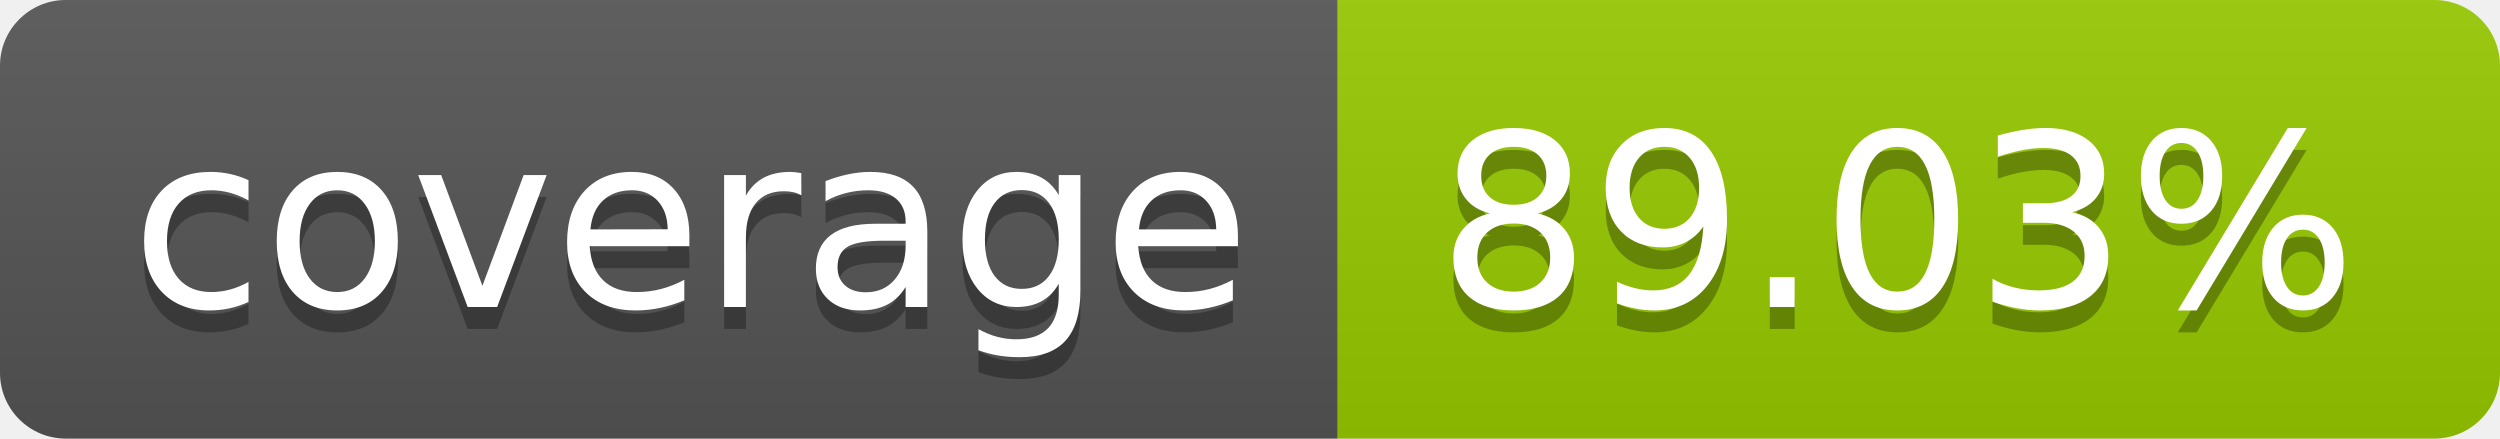
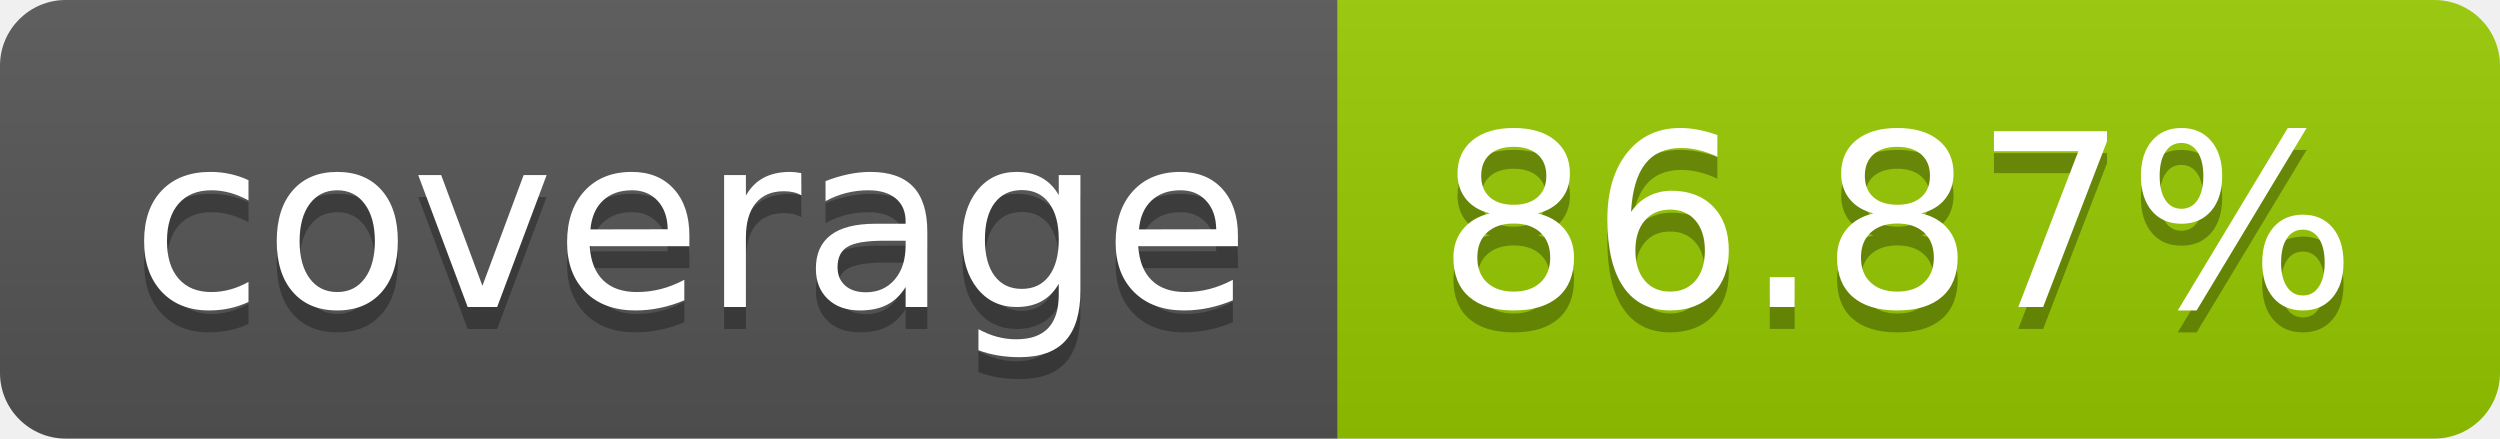
- <svg xmlns="http://www.w3.org/2000/svg" width="114" height="20" role="img" aria-label="coverage: 89.03%">
+ <svg xmlns="http://www.w3.org/2000/svg" width="114" height="20" role="img" aria-label="coverage: 86.87%">
  <linearGradient id="s" x2="0" y2="100%">
    <stop offset="0" stop-color="#bbb" stop-opacity=".1" />
    <stop offset="1" stop-opacity=".1" />
  </linearGradient>
  <clipPath id="r">
    <rect width="114" height="20" rx="3" fill="#fff" />
  </clipPath>
  <g clip-path="url(#r)">
    <rect width="61" height="20" fill="#555" />
    <rect x="61" width="53" height="20" fill="#97ca00" />
    <rect width="114" height="20" fill="url(#s)" />
  </g>
  <g fill="#fff" text-anchor="middle" font-family="Verdana,Geneva,DejaVu Sans,sans-serif" text-rendering="geometricPrecision" font-size="110">
    <text aria-hidden="true" x="315" y="150" fill="#010101" fill-opacity=".3" transform="scale(.1)" textLength="510">coverage</text>
    <text x="315" y="140" transform="scale(.1)" fill="#fff" textLength="510">coverage</text>
-     <text aria-hidden="true" x="865" y="150" fill="#010101" fill-opacity=".3" transform="scale(.1)" textLength="430">89.03%</text>
-     <text x="865" y="140" transform="scale(.1)" fill="#fff" textLength="430">89.03%</text>
+     <text aria-hidden="true" x="865" y="150" fill="#010101" fill-opacity=".3" transform="scale(.1)" textLength="430">86.87%</text>
+     <text x="865" y="140" transform="scale(.1)" fill="#fff" textLength="430">86.87%</text>
  </g>
</svg>
